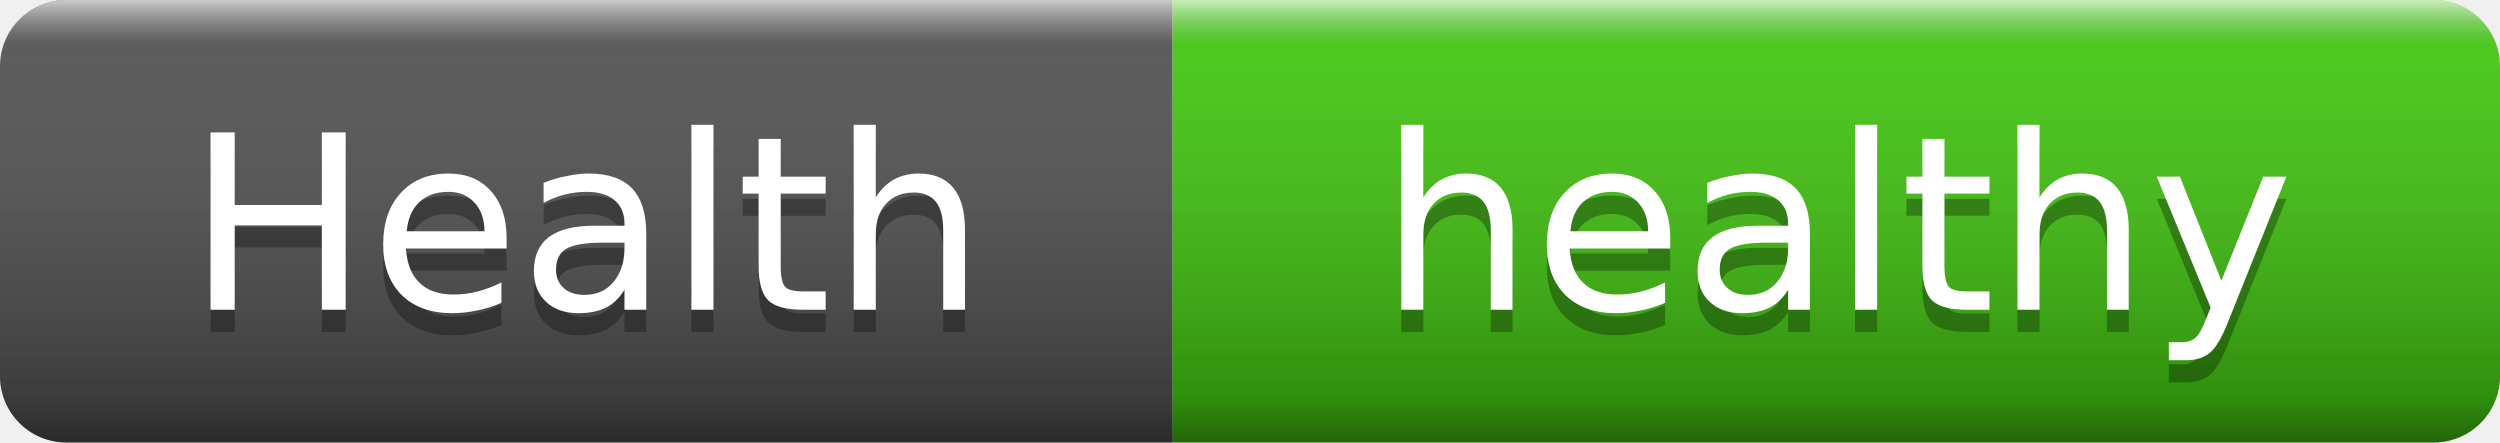
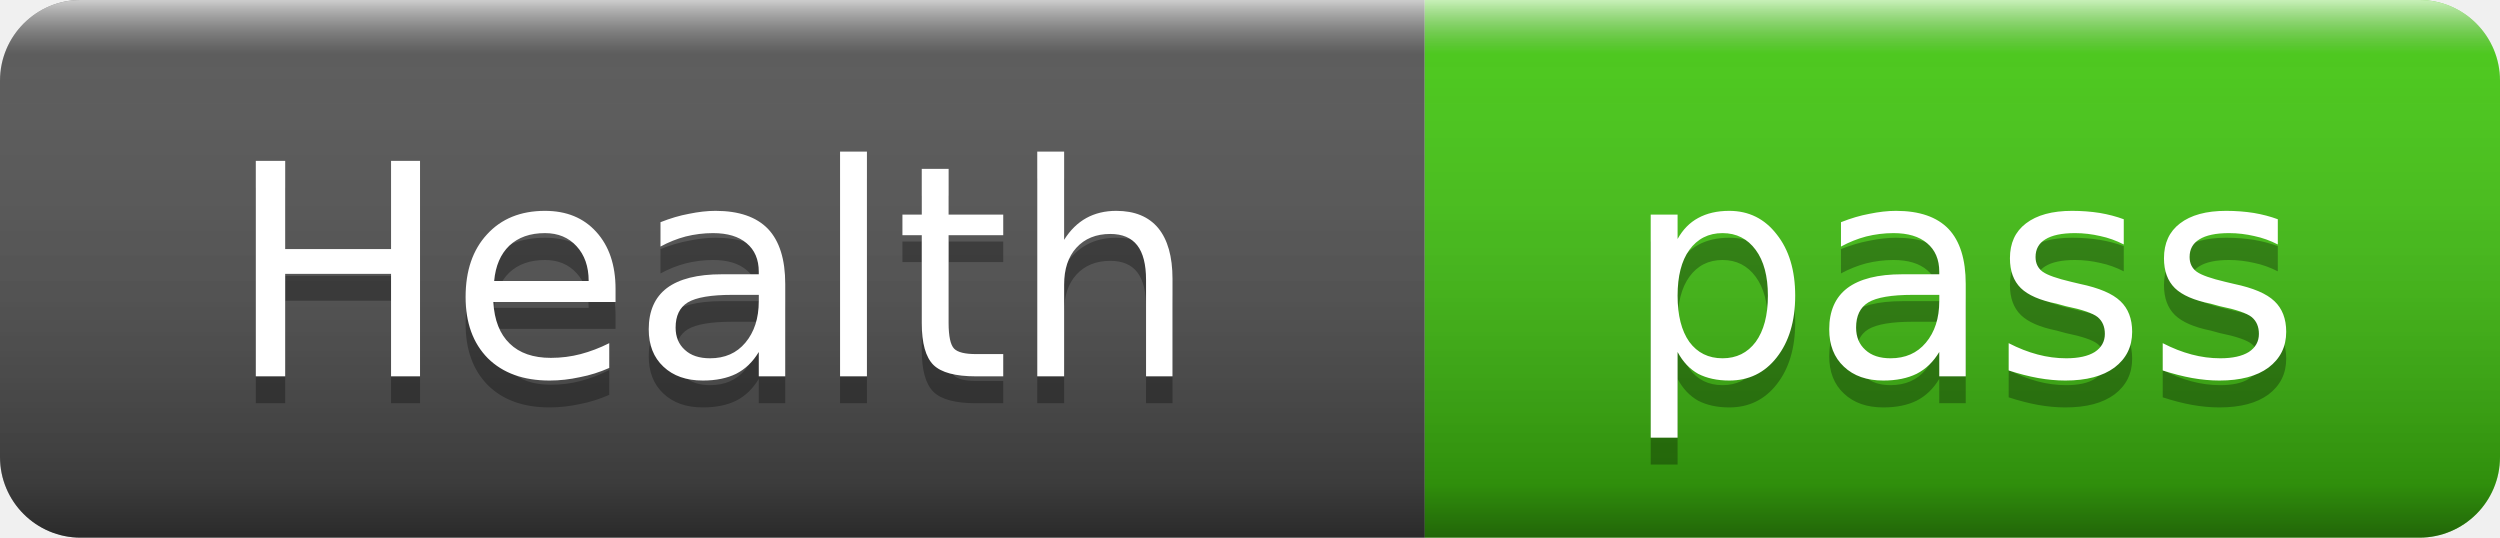
- <svg xmlns="http://www.w3.org/2000/svg" width="113" height="20" role="img" aria-label="Health: healthy">
+ <svg xmlns="http://www.w3.org/2000/svg" width="93" height="20" role="img" aria-label="Health: pass">
  <linearGradient id="s" x2="0" y2="100%">
    <stop offset="0" stop-color="#fff" stop-opacity=".7" />
    <stop offset=".1" stop-color="#aaa" stop-opacity=".1" />
    <stop offset=".9" stop-color="#000" stop-opacity=".3" />
    <stop offset="1" stop-color="#000" stop-opacity=".5" />
  </linearGradient>
  <clipPath id="r">
-     <rect width="113" height="20" rx="3" />
+     <rect width="93" height="20" rx="3" />
  </clipPath>
  <g clip-path="url(#r)">
    <rect width="53" height="20" fill="#555" />
-     <rect x="53" width="60" height="20" fill="#4c1" />
-     <rect width="113" height="20" fill="url(#s)" />
+     <rect x="53" width="40" height="20" fill="#4c1" />
+     <rect width="93" height="20" fill="url(#s)" />
  </g>
  <g fill="#fff" text-anchor="middle" font-family="Verdana,Geneva,DejaVu Sans,sans-serif" font-size="11">
    <text x="26.5" y="15" fill="#010101" fill-opacity=".3">Health</text>
    <text x="26.5" y="14">Health</text>
-     <text x="83" y="15" fill="#010101" fill-opacity=".3">healthy</text>
-     <text x="83" y="14">healthy</text>
+     <text x="73" y="15" fill="#010101" fill-opacity=".3">pass</text>
+     <text x="73" y="14">pass</text>
  </g>
</svg>
